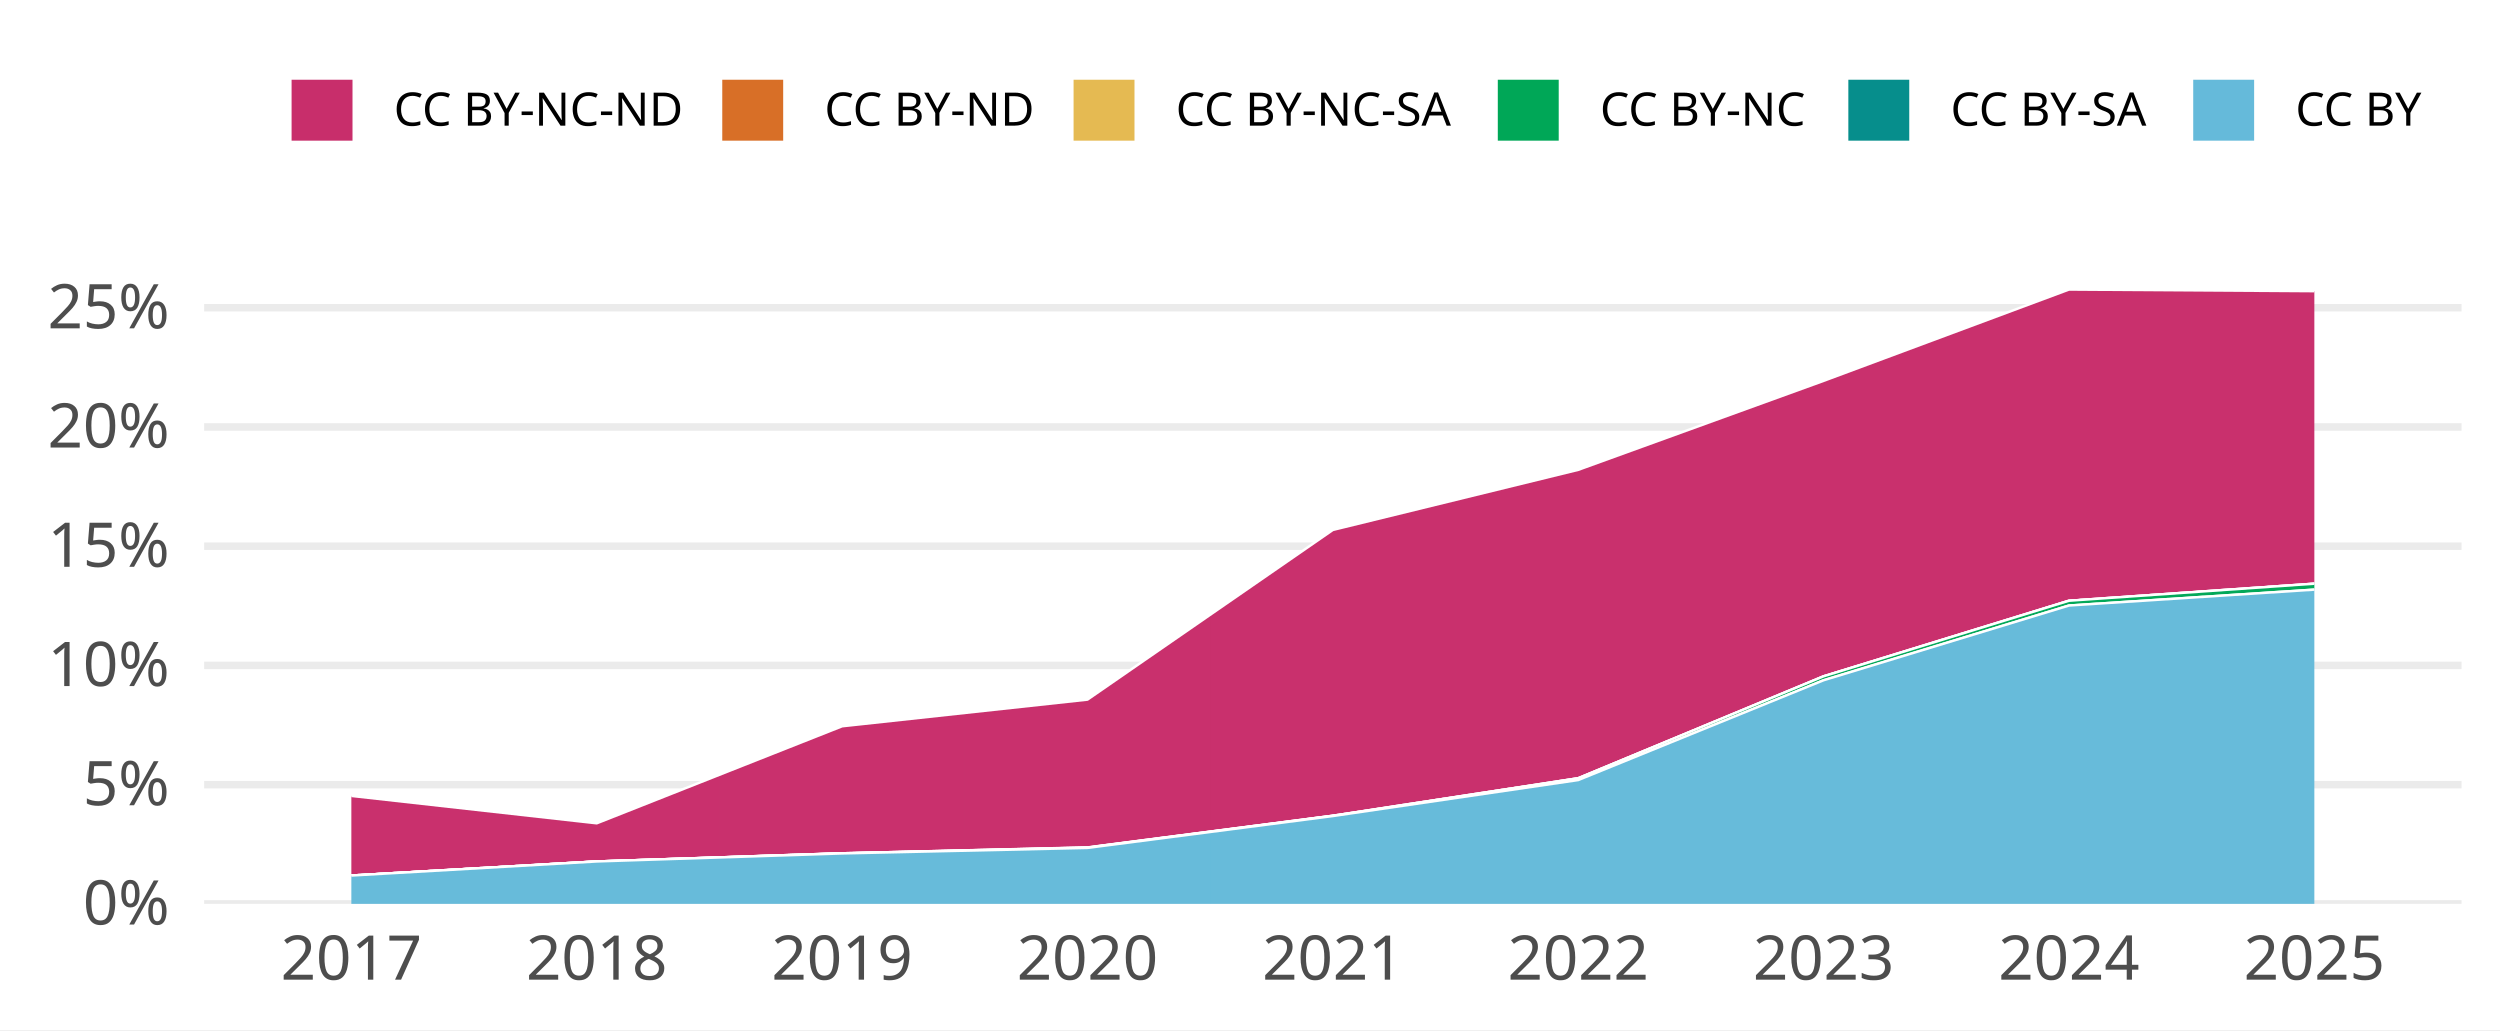
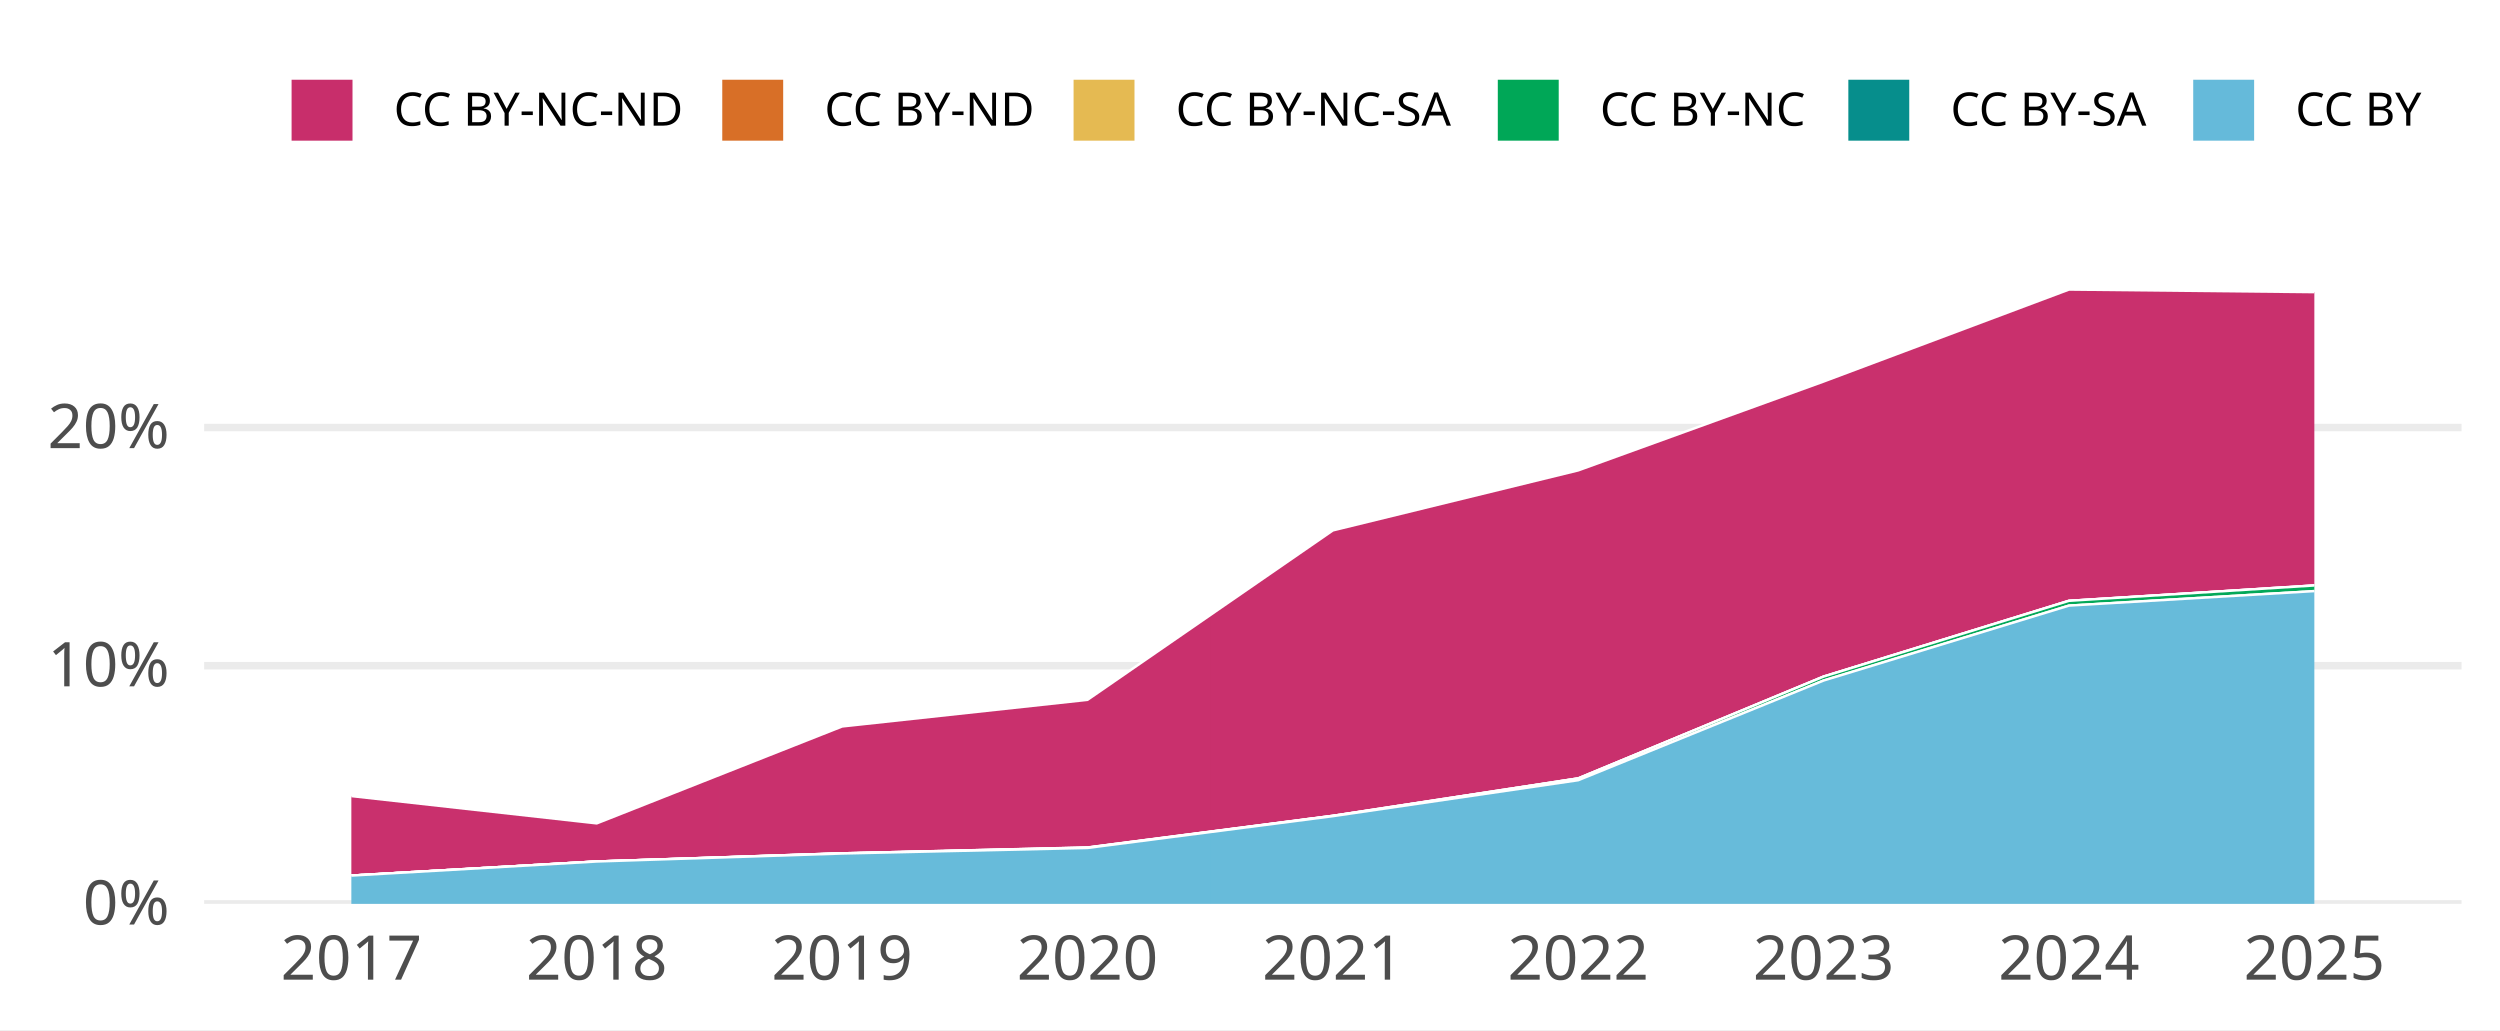
<svg xmlns="http://www.w3.org/2000/svg" width="648.00pt" height="266.98pt" viewBox="0 0 648.00 266.98">
  <g class="svglite">
    <defs>
      <style type="text/css">
    .svglite line, .svglite polyline, .svglite polygon, .svglite path, .svglite rect, .svglite circle {
      fill: none;
      stroke: #000000;
      stroke-linecap: round;
      stroke-linejoin: round;
      stroke-miterlimit: 10.00;
    }
    .svglite text {
      white-space: pre;
    }
    .svglite g.glyphgroup path {
      fill: inherit;
      stroke: none;
    }
  </style>
    </defs>
    <rect width="100%" height="100%" style="stroke: none; fill: #FFFFFF;" />
    <defs>
      <clipPath id="cpMC4wMHw2NDguMDB8MC4wMHwyNjYuOTg=">
        <rect x="0.00" y="0.00" width="648.00" height="266.98" />
      </clipPath>
    </defs>
    <g clip-path="url(#cpMC4wMHw2NDguMDB8MC4wMHwyNjYuOTg=)">
      <rect x="0.00" y="0.00" width="648.00" height="266.98" style="stroke-width: 1.94; stroke: none; fill: #FFFFFF;" />
    </g>
    <defs>
      <clipPath id="cpNTIuOTF8NjM4LjA0fDY3LjA5fDIzNC4yOA==">
        <rect x="52.91" y="67.09" width="585.12" height="167.19" />
      </clipPath>
    </defs>
    <g clip-path="url(#cpNTIuOTF8NjM4LjA0fDY3LjA5fDIzNC4yOA==)">
      <polyline points="52.91,234.28 638.04,234.28 " style="stroke-width: 1.94; stroke: #EBEBEB; stroke-linecap: butt;" />
-       <polyline points="52.91,203.38 638.04,203.38 " style="stroke-width: 1.94; stroke: #EBEBEB; stroke-linecap: butt;" />
-       <polyline points="52.91,172.47 638.04,172.47 " style="stroke-width: 1.94; stroke: #EBEBEB; stroke-linecap: butt;" />
-       <polyline points="52.91,141.57 638.04,141.57 " style="stroke-width: 1.94; stroke: #EBEBEB; stroke-linecap: butt;" />
-       <polyline points="52.91,110.67 638.04,110.67 " style="stroke-width: 1.94; stroke: #EBEBEB; stroke-linecap: butt;" />
-       <polyline points="52.91,79.76 638.04,79.76 " style="stroke-width: 1.94; stroke: #EBEBEB; stroke-linecap: butt;" />
-       <polygon points="91.07,206.30 154.67,213.40 218.27,188.25 281.87,181.34 345.48,137.36 409.08,121.78 472.68,98.72 536.28,75.05 599.88,75.47 599.88,151.29 536.28,155.71 472.68,175.30 409.08,201.72 345.48,211.44 281.87,219.64 218.27,221.17 154.67,223.29 91.07,226.94 " style="stroke-width: 0.00; stroke: none; stroke-linecap: butt; fill: #C82E6B;" />
-       <polyline points="91.07,206.30 154.67,213.40 218.27,188.25 281.87,181.34 345.48,137.36 409.08,121.78 472.68,98.72 536.28,75.05 599.88,75.47 " style="stroke-width: 0.64; stroke: #FFFFFF; stroke-linecap: butt;" />
-       <polygon points="91.07,226.94 154.67,223.29 218.27,221.17 281.87,219.64 345.48,211.44 409.08,201.72 472.68,175.30 536.28,155.71 599.88,151.29 599.88,151.29 536.28,155.71 472.68,175.30 409.08,201.72 345.48,211.44 281.87,219.69 218.27,221.17 154.67,223.29 91.07,226.94 " style="stroke-width: 0.00; stroke: none; stroke-linecap: butt; fill: #D86F27;" />
-       <polyline points="91.07,226.94 154.67,223.29 218.27,221.17 281.87,219.64 345.48,211.44 409.08,201.72 472.68,175.30 536.28,155.71 599.88,151.29 " style="stroke-width: 0.64; stroke: #FFFFFF; stroke-linecap: butt;" />
-       <polygon points="91.07,226.94 154.67,223.29 218.27,221.17 281.87,219.69 345.48,211.44 409.08,201.72 472.68,175.30 536.28,155.71 599.88,151.29 599.88,151.29 536.28,155.71 472.68,175.30 409.08,201.72 345.48,211.44 281.87,219.69 218.27,221.17 154.67,223.29 91.07,226.94 " style="stroke-width: 0.00; stroke: none; stroke-linecap: butt; fill: #E5BA52;" />
-       <polyline points="91.07,226.94 154.67,223.29 218.27,221.17 281.87,219.69 345.48,211.44 409.08,201.72 472.68,175.30 536.28,155.71 599.88,151.29 " style="stroke-width: 0.64; stroke: #FFFFFF; stroke-linecap: butt;" />
-       <polygon points="91.07,226.94 154.67,223.29 218.27,221.17 281.87,219.69 345.48,211.44 409.08,201.72 472.68,175.30 536.28,155.71 599.88,151.29 599.88,152.83 536.28,156.95 472.68,176.32 409.08,202.19 345.48,211.52 281.87,219.78 218.27,221.21 154.67,223.29 91.07,226.94 " style="stroke-width: 0.00; stroke: none; stroke-linecap: butt; fill: #00A757;" />
-       <polyline points="91.07,226.94 154.67,223.29 218.27,221.17 281.87,219.69 345.48,211.44 409.08,201.72 472.68,175.30 536.28,155.71 599.88,151.29 " style="stroke-width: 0.64; stroke: #FFFFFF; stroke-linecap: butt;" />
-       <polygon points="91.07,226.94 154.67,223.29 218.27,221.21 281.87,219.78 345.48,211.52 409.08,202.19 472.68,176.32 536.28,156.95 599.88,152.83 599.88,152.83 536.28,156.95 472.68,176.32 409.08,202.19 345.48,211.52 281.87,219.78 218.27,221.21 154.67,223.29 91.07,226.94 " style="stroke-width: 0.00; stroke: none; stroke-linecap: butt; fill: #068E8C;" />
-       <polyline points="91.07,226.94 154.67,223.29 218.27,221.21 281.87,219.78 345.48,211.52 409.08,202.19 472.68,176.32 536.28,156.95 599.88,152.83 " style="stroke-width: 0.64; stroke: #FFFFFF; stroke-linecap: butt;" />
-       <polygon points="91.07,226.94 154.67,223.29 218.27,221.21 281.87,219.78 345.48,211.52 409.08,202.19 472.68,176.32 536.28,156.95 599.88,152.83 599.88,234.28 536.28,234.28 472.68,234.28 409.08,234.28 345.48,234.28 281.87,234.28 218.27,234.28 154.67,234.28 91.07,234.28 " style="stroke-width: 0.00; stroke: none; stroke-linecap: butt; fill: #65BADA;" />
-       <polyline points="91.07,226.94 154.67,223.29 218.27,221.21 281.87,219.78 345.48,211.52 409.08,202.19 472.68,176.32 536.28,156.95 599.88,152.83 " style="stroke-width: 0.64; stroke: #FFFFFF; stroke-linecap: butt;" />
+       <polyline points="52.91,172.55 638.04,172.55 " style="stroke-width: 1.94; stroke: #EBEBEB; stroke-linecap: butt;" />
+       <polyline points="52.91,110.82 638.04,110.82 " style="stroke-width: 1.94; stroke: #EBEBEB; stroke-linecap: butt;" />
+       <polygon points="91.07,206.34 154.67,213.42 218.27,188.30 281.87,181.40 345.48,137.48 409.08,121.92 472.68,98.89 536.28,75.05 599.88,75.72 599.88,151.75 536.28,155.73 472.68,175.37 409.08,201.76 345.48,211.46 281.87,219.66 218.27,221.18 154.67,223.30 91.07,226.95 " style="stroke-width: 0.00; stroke: none; stroke-linecap: butt; fill: #C82E6B;" />
+       <polyline points="91.07,206.34 154.67,213.42 218.27,188.30 281.87,181.40 345.48,137.48 409.08,121.92 472.68,98.89 536.28,75.05 599.88,75.72 " style="stroke-width: 0.64; stroke: #FFFFFF; stroke-linecap: butt;" />
+       <polygon points="91.07,226.95 154.67,223.30 218.27,221.18 281.87,219.66 345.48,211.46 409.08,201.76 472.68,175.37 536.28,155.73 599.88,151.75 599.88,151.75 536.28,155.73 472.68,175.37 409.08,201.76 345.48,211.46 281.87,219.70 218.27,221.18 154.67,223.30 91.07,226.95 " style="stroke-width: 0.00; stroke: none; stroke-linecap: butt; fill: #D86F27;" />
+       <polyline points="91.07,226.95 154.67,223.30 218.27,221.18 281.87,219.66 345.48,211.46 409.08,201.76 472.68,175.37 536.28,155.73 599.88,151.75 " style="stroke-width: 0.64; stroke: #FFFFFF; stroke-linecap: butt;" />
+       <polygon points="91.07,226.95 154.67,223.30 218.27,221.18 281.87,219.70 345.48,211.46 409.08,201.76 472.68,175.37 536.28,155.73 599.88,151.75 599.88,151.75 536.28,155.73 472.68,175.37 409.08,201.76 345.48,211.46 281.87,219.70 218.27,221.18 154.67,223.30 91.07,226.95 " style="stroke-width: 0.00; stroke: none; stroke-linecap: butt; fill: #E5BA52;" />
+       <polyline points="91.07,226.95 154.67,223.30 218.27,221.18 281.87,219.70 345.48,211.46 409.08,201.76 472.68,175.37 536.28,155.73 599.88,151.75 " style="stroke-width: 0.64; stroke: #FFFFFF; stroke-linecap: butt;" />
+       <polygon points="91.07,226.95 154.67,223.30 218.27,221.18 281.87,219.70 345.48,211.46 409.08,201.76 472.68,175.37 536.28,155.73 599.88,151.75 599.88,153.21 536.28,156.97 472.68,176.39 409.08,202.23 345.48,211.55 281.87,219.79 218.27,221.23 154.67,223.30 91.07,226.95 " style="stroke-width: 0.00; stroke: none; stroke-linecap: butt; fill: #00A757;" />
+       <polyline points="91.07,226.95 154.67,223.30 218.27,221.18 281.87,219.70 345.48,211.46 409.08,201.76 472.68,175.37 536.28,155.73 599.88,151.75 " style="stroke-width: 0.64; stroke: #FFFFFF; stroke-linecap: butt;" />
+       <polygon points="91.07,226.95 154.67,223.30 218.27,221.23 281.87,219.79 345.48,211.55 409.08,202.23 472.68,176.39 536.28,156.97 599.88,153.21 599.88,153.21 536.28,156.97 472.68,176.39 409.08,202.23 345.48,211.55 281.87,219.79 218.27,221.23 154.67,223.30 91.07,226.95 " style="stroke-width: 0.00; stroke: none; stroke-linecap: butt; fill: #068E8C;" />
+       <polyline points="91.07,226.95 154.67,223.30 218.27,221.23 281.87,219.79 345.48,211.55 409.08,202.23 472.68,176.39 536.28,156.97 599.88,153.21 " style="stroke-width: 0.64; stroke: #FFFFFF; stroke-linecap: butt;" />
+       <polygon points="91.07,226.95 154.67,223.30 218.27,221.23 281.87,219.79 345.48,211.55 409.08,202.23 472.68,176.39 536.28,156.97 599.88,153.21 599.88,234.28 536.28,234.28 472.68,234.28 409.08,234.28 345.48,234.28 281.87,234.28 218.27,234.28 154.67,234.28 91.07,234.28 " style="stroke-width: 0.00; stroke: none; stroke-linecap: butt; fill: #65BADA;" />
+       <polyline points="91.07,226.95 154.67,223.30 218.27,221.23 281.87,219.79 345.48,211.55 409.08,202.23 472.68,176.39 536.28,156.97 599.88,153.21 " style="stroke-width: 0.64; stroke: #FFFFFF; stroke-linecap: butt;" />
      <rect x="59.27" y="75.05" width="63.60" height="159.23" style="stroke-width: 1.94; stroke: none; stroke-linecap: butt; stroke-linejoin: miter; fill: #FFFFFF; fill-opacity: 0.012;" />
      <rect x="122.87" y="75.05" width="63.60" height="159.23" style="stroke-width: 1.94; stroke: none; stroke-linecap: butt; stroke-linejoin: miter; fill: #FFFFFF; fill-opacity: 0.012;" />
      <rect x="186.47" y="75.05" width="63.60" height="159.23" style="stroke-width: 1.94; stroke: none; stroke-linecap: butt; stroke-linejoin: miter; fill: #FFFFFF; fill-opacity: 0.012;" />
      <rect x="250.07" y="75.05" width="63.60" height="159.23" style="stroke-width: 1.94; stroke: none; stroke-linecap: butt; stroke-linejoin: miter; fill: #FFFFFF; fill-opacity: 0.012;" />
      <rect x="313.68" y="75.05" width="63.60" height="159.23" style="stroke-width: 1.94; stroke: none; stroke-linecap: butt; stroke-linejoin: miter; fill: #FFFFFF; fill-opacity: 0.012;" />
      <rect x="377.28" y="75.05" width="63.60" height="159.23" style="stroke-width: 1.94; stroke: none; stroke-linecap: butt; stroke-linejoin: miter; fill: #FFFFFF; fill-opacity: 0.012;" />
      <rect x="440.88" y="75.05" width="63.60" height="159.23" style="stroke-width: 1.94; stroke: none; stroke-linecap: butt; stroke-linejoin: miter; fill: #FFFFFF; fill-opacity: 0.012;" />
      <rect x="504.48" y="75.05" width="63.60" height="159.23" style="stroke-width: 1.94; stroke: none; stroke-linecap: butt; stroke-linejoin: miter; fill: #FFFFFF; fill-opacity: 0.012;" />
      <rect x="568.08" y="75.05" width="63.60" height="159.23" style="stroke-width: 1.94; stroke: none; stroke-linecap: butt; stroke-linejoin: miter; fill: #FFFFFF; fill-opacity: 0.012;" />
    </g>
    <g clip-path="url(#cpMC4wMHw2NDguMDB8MC4wMHwyNjYuOTg=)">
      <text x="43.95" y="239.63" text-anchor="end" style="font-size: 16.00px;fill: #4D4D4D; font-family: &quot;Atkinson Hyperlegible&quot;;" textLength="25.20px" lengthAdjust="spacingAndGlyphs">0%</text>
-       <text x="43.95" y="208.72" text-anchor="end" style="font-size: 16.00px;fill: #4D4D4D; font-family: &quot;Atkinson Hyperlegible&quot;;" textLength="24.16px" lengthAdjust="spacingAndGlyphs">5%</text>
-       <text x="43.95" y="177.82" text-anchor="end" style="font-size: 16.00px;fill: #4D4D4D; font-family: &quot;Atkinson Hyperlegible&quot;;" textLength="31.64px" lengthAdjust="spacingAndGlyphs">10%</text>
-       <text x="43.95" y="146.92" text-anchor="end" style="font-size: 16.00px;fill: #4D4D4D; font-family: &quot;Atkinson Hyperlegible&quot;;" textLength="30.59px" lengthAdjust="spacingAndGlyphs">15%</text>
-       <text x="43.95" y="116.01" text-anchor="end" style="font-size: 16.00px;fill: #4D4D4D; font-family: &quot;Atkinson Hyperlegible&quot;;" textLength="33.98px" lengthAdjust="spacingAndGlyphs">20%</text>
-       <text x="43.95" y="85.11" text-anchor="end" style="font-size: 16.00px;fill: #4D4D4D; font-family: &quot;Atkinson Hyperlegible&quot;;" textLength="32.94px" lengthAdjust="spacingAndGlyphs">25%</text>
+       <text x="43.95" y="177.89" text-anchor="end" style="font-size: 16.00px;fill: #4D4D4D; font-family: &quot;Atkinson Hyperlegible&quot;;" textLength="31.64px" lengthAdjust="spacingAndGlyphs">10%</text>
+       <text x="43.95" y="116.16" text-anchor="end" style="font-size: 16.00px;fill: #4D4D4D; font-family: &quot;Atkinson Hyperlegible&quot;;" textLength="33.98px" lengthAdjust="spacingAndGlyphs">20%</text>
      <text x="91.07" y="253.94" text-anchor="middle" style="font-size: 16.00px;fill: #4D4D4D; font-family: &quot;Atkinson Hyperlegible&quot;;" textLength="33.75px" lengthAdjust="spacingAndGlyphs">2017</text>
      <text x="154.67" y="253.94" text-anchor="middle" style="font-size: 16.00px;fill: #4D4D4D; font-family: &quot;Atkinson Hyperlegible&quot;;" textLength="35.44px" lengthAdjust="spacingAndGlyphs">2018</text>
      <text x="218.27" y="253.94" text-anchor="middle" style="font-size: 16.00px;fill: #4D4D4D; font-family: &quot;Atkinson Hyperlegible&quot;;" textLength="35.16px" lengthAdjust="spacingAndGlyphs">2019</text>
      <text x="281.87" y="253.94" text-anchor="middle" style="font-size: 16.00px;fill: #4D4D4D; font-family: &quot;Atkinson Hyperlegible&quot;;" textLength="38.02px" lengthAdjust="spacingAndGlyphs">2020</text>
      <text x="345.48" y="253.94" text-anchor="middle" style="font-size: 16.00px;fill: #4D4D4D; font-family: &quot;Atkinson Hyperlegible&quot;;" textLength="34.08px" lengthAdjust="spacingAndGlyphs">2021</text>
      <text x="409.08" y="253.94" text-anchor="middle" style="font-size: 16.00px;fill: #4D4D4D; font-family: &quot;Atkinson Hyperlegible&quot;;" textLength="36.42px" lengthAdjust="spacingAndGlyphs">2022</text>
      <text x="472.68" y="253.94" text-anchor="middle" style="font-size: 16.00px;fill: #4D4D4D; font-family: &quot;Atkinson Hyperlegible&quot;;" textLength="36.83px" lengthAdjust="spacingAndGlyphs">2023</text>
      <text x="536.28" y="253.94" text-anchor="middle" style="font-size: 16.00px;fill: #4D4D4D; font-family: &quot;Atkinson Hyperlegible&quot;;" textLength="37.34px" lengthAdjust="spacingAndGlyphs">2024</text>
      <text x="599.88" y="253.94" text-anchor="middle" style="font-size: 16.00px;fill: #4D4D4D; font-family: &quot;Atkinson Hyperlegible&quot;;" textLength="36.97px" lengthAdjust="spacingAndGlyphs">2025</text>
      <rect x="75.26" y="20.35" width="16.43" height="16.43" style="stroke-width: 0.64; stroke: #FFFFFF; stroke-linecap: butt; fill: #C82E6B;" />
      <rect x="186.89" y="20.35" width="16.43" height="16.43" style="stroke-width: 0.64; stroke: #FFFFFF; stroke-linecap: butt; fill: #D86F27;" />
      <rect x="277.95" y="20.35" width="16.43" height="16.43" style="stroke-width: 0.64; stroke: #FFFFFF; stroke-linecap: butt; fill: #E5BA52;" />
      <rect x="387.91" y="20.35" width="16.43" height="16.43" style="stroke-width: 0.64; stroke: #FFFFFF; stroke-linecap: butt; fill: #00A757;" />
      <rect x="478.77" y="20.35" width="16.43" height="16.43" style="stroke-width: 0.64; stroke: #FFFFFF; stroke-linecap: butt; fill: #068E8C;" />
      <rect x="568.16" y="20.35" width="16.43" height="16.43" style="stroke-width: 0.64; stroke: #FFFFFF; stroke-linecap: butt; fill: #65BADA;" />
      <text x="102.08" y="32.58" style="font-size: 12.00px; font-family: &quot;Atkinson Hyperlegible&quot;;" textLength="74.42px" lengthAdjust="spacingAndGlyphs">CC BY-NC-ND</text>
      <text x="213.71" y="32.58" style="font-size: 12.00px; font-family: &quot;Atkinson Hyperlegible&quot;;" textLength="53.86px" lengthAdjust="spacingAndGlyphs">CC BY-ND</text>
      <text x="304.77" y="32.58" style="font-size: 12.00px; font-family: &quot;Atkinson Hyperlegible&quot;;" textLength="72.75px" lengthAdjust="spacingAndGlyphs">CC BY-NC-SA</text>
      <text x="414.73" y="32.58" style="font-size: 12.00px; font-family: &quot;Atkinson Hyperlegible&quot;;" textLength="53.66px" lengthAdjust="spacingAndGlyphs">CC BY-NC</text>
      <text x="505.59" y="32.58" style="font-size: 12.00px; font-family: &quot;Atkinson Hyperlegible&quot;;" textLength="52.19px" lengthAdjust="spacingAndGlyphs">CC BY-SA</text>
      <text x="594.98" y="32.58" style="font-size: 12.00px; font-family: &quot;Atkinson Hyperlegible&quot;;" textLength="33.09px" lengthAdjust="spacingAndGlyphs">CC BY</text>
    </g>
  </g>
</svg>
